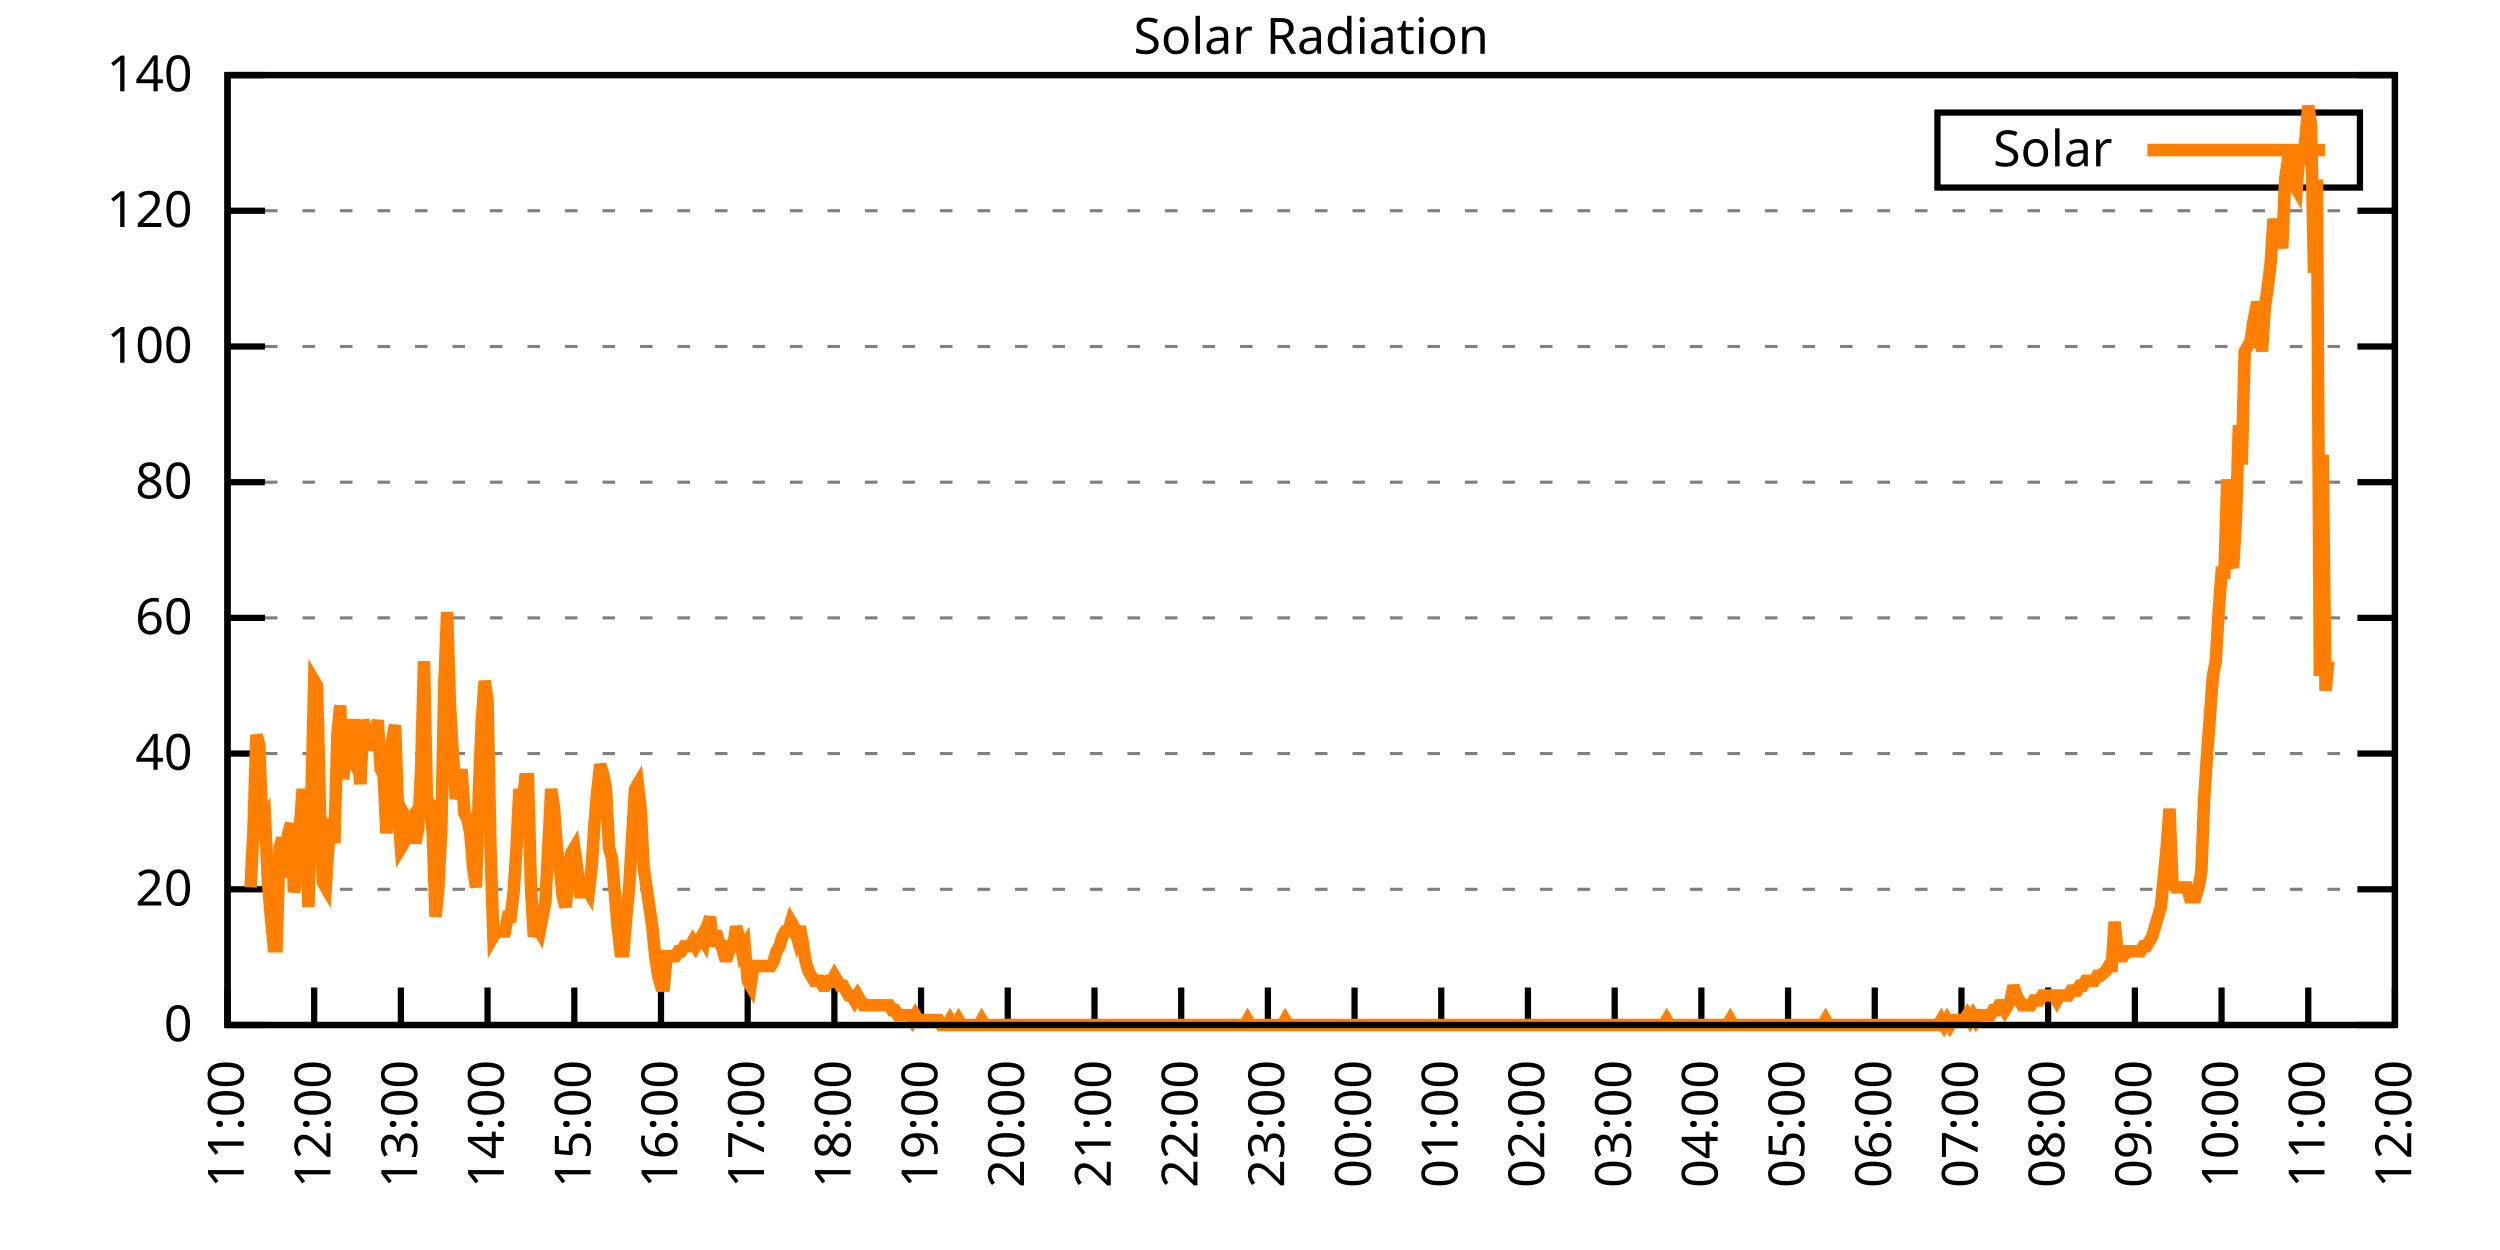
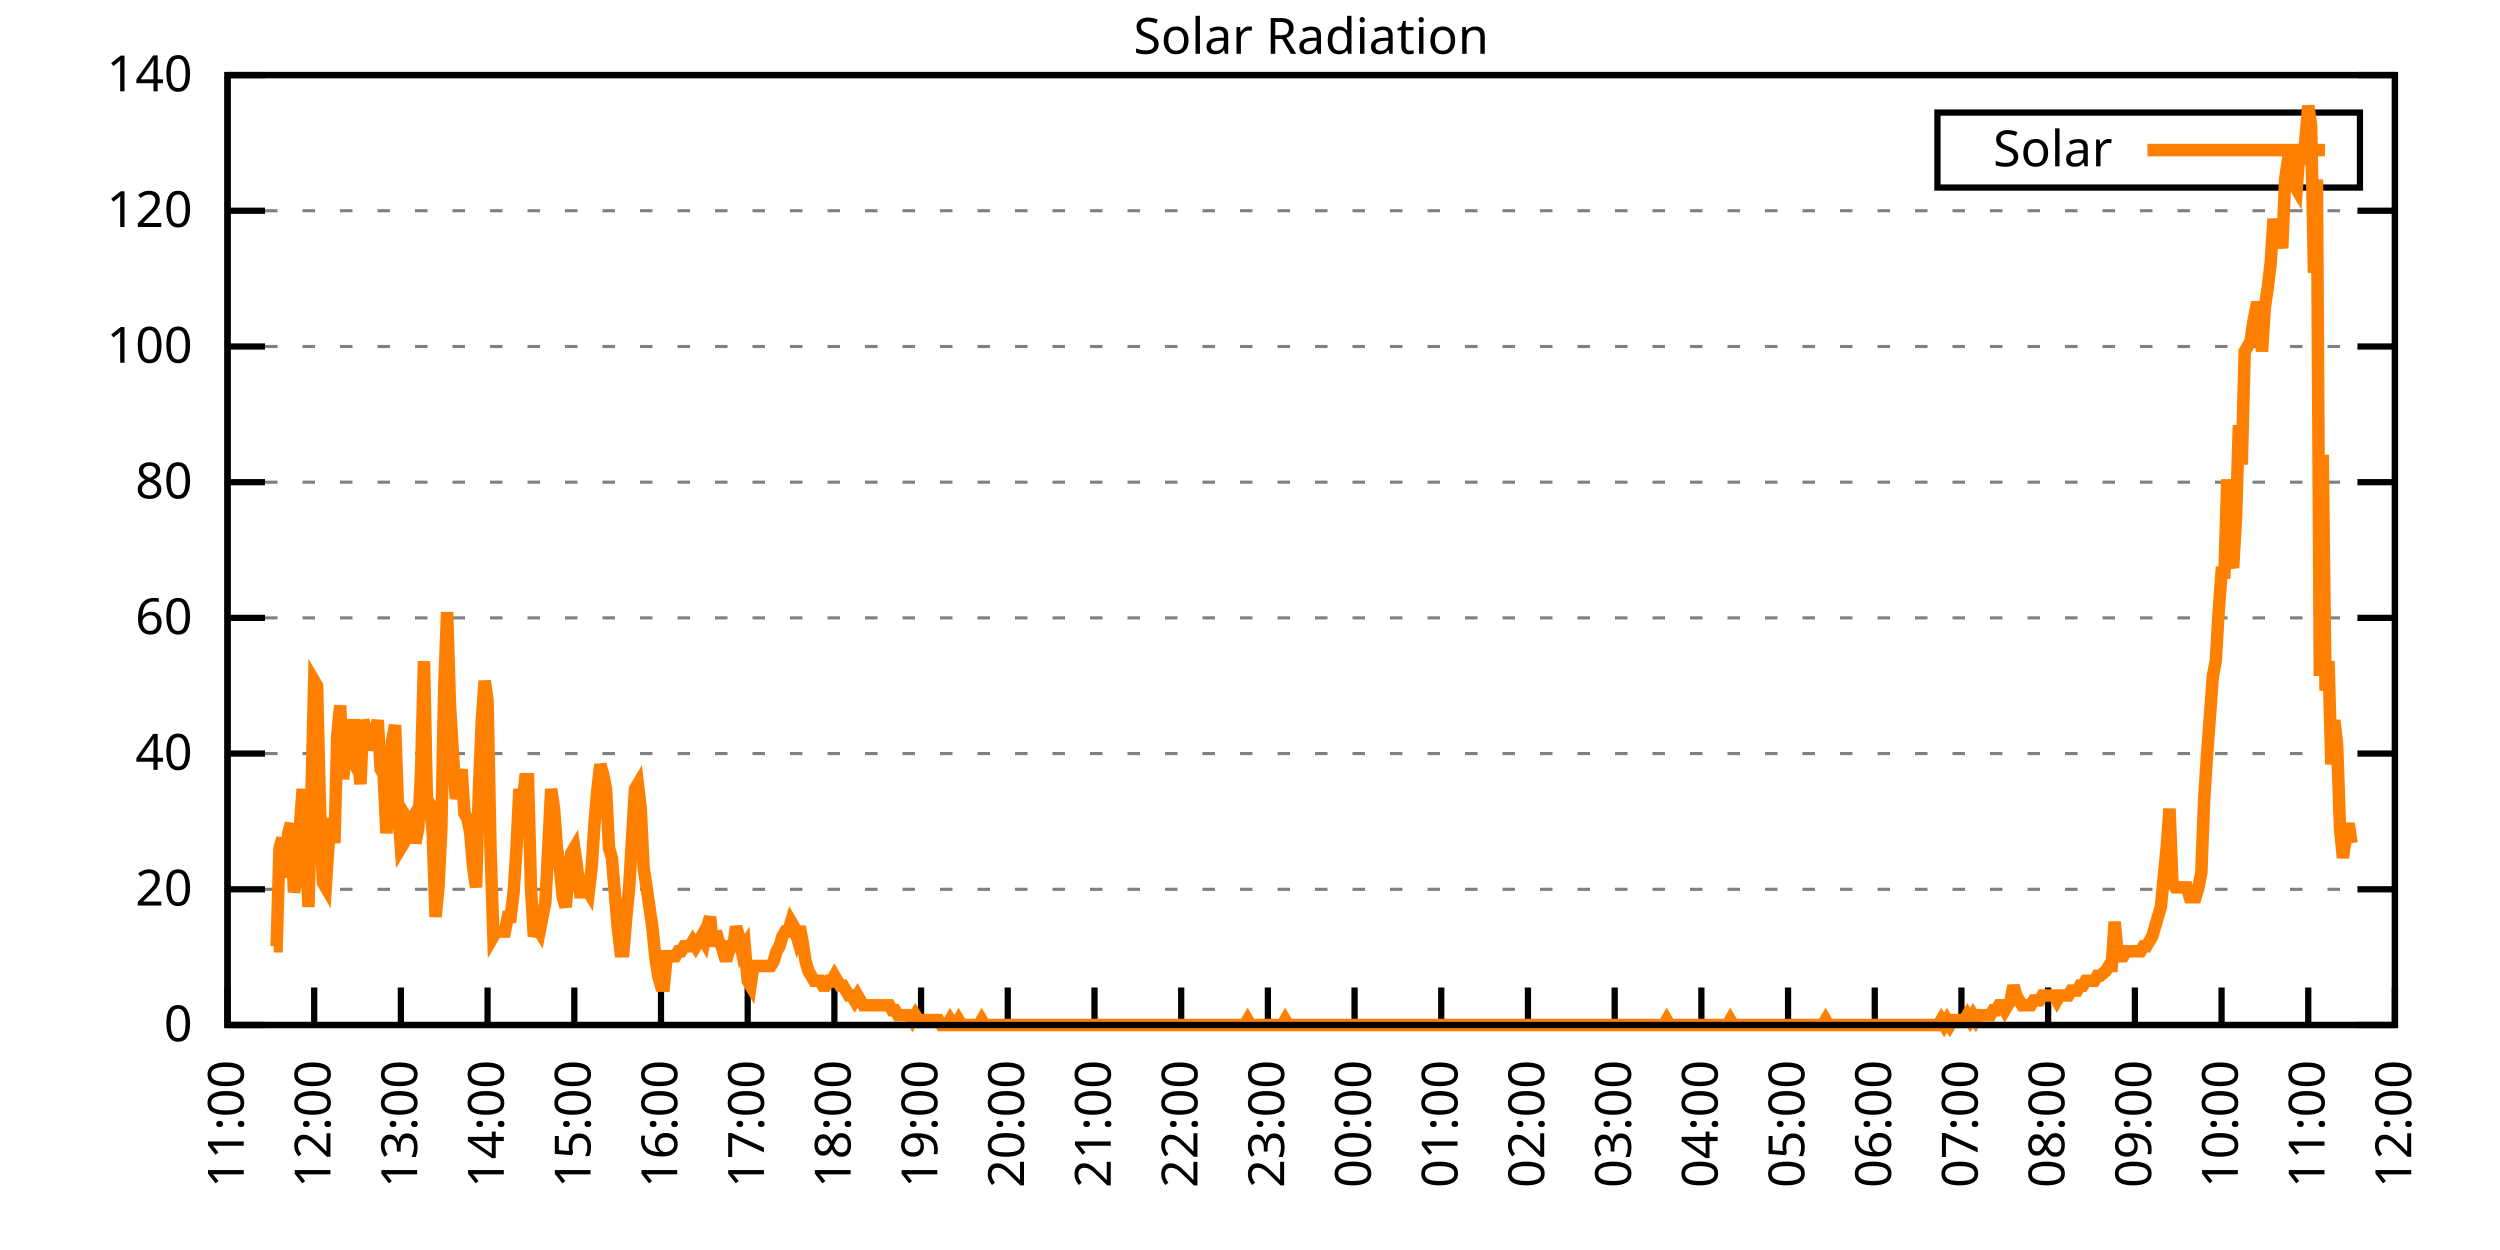
<svg xmlns="http://www.w3.org/2000/svg" xmlns:xlink="http://www.w3.org/1999/xlink" width="400" height="200" viewBox="0 0 400 200">
  <g id="gnuplot_canvas">
    <rect x="0" y="0" width="400" height="200" fill="none" />
    <defs>
      <circle id="gpDot" r="0.5" stroke-width="0.5" stroke="currentColor" />
      <path id="gpPt0" stroke-width="0.333" stroke="currentColor" d="M-1,0 h2 M0,-1 v2" />
      <path id="gpPt1" stroke-width="0.333" stroke="currentColor" d="M-1,-1 L1,1 M1,-1 L-1,1" />
      <path id="gpPt2" stroke-width="0.333" stroke="currentColor" d="M-1,0 L1,0 M0,-1 L0,1 M-1,-1 L1,1 M-1,1 L1,-1" />
      <rect id="gpPt3" stroke-width="0.333" stroke="currentColor" x="-1" y="-1" width="2" height="2" />
      <rect id="gpPt4" stroke-width="0.333" stroke="currentColor" fill="currentColor" x="-1" y="-1" width="2" height="2" />
      <circle id="gpPt5" stroke-width="0.333" stroke="currentColor" cx="0" cy="0" r="1" />
      <use xlink:href="#gpPt5" id="gpPt6" fill="currentColor" stroke="none" />
      <path id="gpPt7" stroke-width="0.333" stroke="currentColor" d="M0,-1.33 L-1.33,0.67 L1.33,0.67 z" />
      <use xlink:href="#gpPt7" id="gpPt8" fill="currentColor" stroke="none" />
      <use xlink:href="#gpPt7" id="gpPt9" stroke="currentColor" transform="rotate(180)" />
      <use xlink:href="#gpPt9" id="gpPt10" fill="currentColor" stroke="none" />
      <use xlink:href="#gpPt3" id="gpPt11" stroke="currentColor" transform="rotate(45)" />
      <use xlink:href="#gpPt11" id="gpPt12" fill="currentColor" stroke="none" />
      <path id="gpPt13" stroke-width="0.333" stroke="currentColor" d="M0,1.330 L1.265,0.411 L0.782,-1.067 L-0.782,-1.076 L-1.265,0.411 z" />
      <use xlink:href="#gpPt13" id="gpPt14" fill="currentColor" stroke="none" />
      <filter id="textbox" filterUnits="objectBoundingBox" x="0" y="0" height="1" width="1">
        <feFlood flood-color="white" flood-opacity="1" result="bgnd" />
        <feComposite in="SourceGraphic" in2="bgnd" operator="atop" />
      </filter>
      <filter id="greybox" filterUnits="objectBoundingBox" x="0" y="0" height="1" width="1">
        <feFlood flood-color="lightgrey" flood-opacity="1" result="grey" />
        <feComposite in="SourceGraphic" in2="grey" operator="atop" />
      </filter>
    </defs>
    <g fill="none" color="white" stroke="currentColor" stroke-width="1.00" stroke-linecap="butt" stroke-linejoin="miter">
</g>
    <g fill="none" color="black" stroke="currentColor" stroke-width="1.00" stroke-linecap="butt" stroke-linejoin="miter">
      <g stroke="none" shape-rendering="crispEdges">
        <polygon fill="rgb(255, 255, 255)" points="36.40,164.00 383.18,164.00 383.18,12.02 36.40,12.02 " />
      </g>
    </g>
    <g fill="none" color="black" stroke="currentColor" stroke-width="1.00" stroke-linecap="butt" stroke-linejoin="miter">
</g>
    <g fill="none" color="black" stroke="black" stroke-width="0.50" stroke-linecap="butt" stroke-linejoin="miter">
</g>
    <g fill="none" color="gray" stroke="currentColor" stroke-width="0.50" stroke-linecap="butt" stroke-linejoin="miter">
      <path stroke="gray" stroke-dasharray="2,4" class="gridline" d="M36.40,164.00 L383.19,164.00  " />
    </g>
    <g fill="none" color="gray" stroke="gray" stroke-width="1.00" stroke-linecap="butt" stroke-linejoin="miter">
</g>
    <g fill="none" color="black" stroke="currentColor" stroke-width="1.00" stroke-linecap="butt" stroke-linejoin="miter">
      <path stroke="black" d="M36.40,164.00 L42.40,164.00 M383.19,164.00 L377.19,164.00  " />
      <g transform="translate(30.80,166.60)" stroke="none" fill="black" font-family="Sans" font-size="8.00" text-anchor="end">
        <text>
          <tspan font-family="Sans"> 0</tspan>
        </text>
      </g>
    </g>
    <g fill="none" color="black" stroke="currentColor" stroke-width="1.00" stroke-linecap="butt" stroke-linejoin="miter">
</g>
    <g fill="none" color="black" stroke="black" stroke-width="0.50" stroke-linecap="butt" stroke-linejoin="miter">
</g>
    <g fill="none" color="gray" stroke="currentColor" stroke-width="0.50" stroke-linecap="butt" stroke-linejoin="miter">
      <path stroke="gray" stroke-dasharray="2,4" class="gridline" d="M36.40,142.29 L383.19,142.29  " />
    </g>
    <g fill="none" color="gray" stroke="gray" stroke-width="1.00" stroke-linecap="butt" stroke-linejoin="miter">
</g>
    <g fill="none" color="black" stroke="currentColor" stroke-width="1.00" stroke-linecap="butt" stroke-linejoin="miter">
      <path stroke="black" d="M36.40,142.29 L42.40,142.29 M383.19,142.29 L377.19,142.29  " />
      <g transform="translate(30.80,144.89)" stroke="none" fill="black" font-family="Sans" font-size="8.00" text-anchor="end">
        <text>
          <tspan font-family="Sans"> 20</tspan>
        </text>
      </g>
    </g>
    <g fill="none" color="black" stroke="currentColor" stroke-width="1.00" stroke-linecap="butt" stroke-linejoin="miter">
</g>
    <g fill="none" color="black" stroke="black" stroke-width="0.50" stroke-linecap="butt" stroke-linejoin="miter">
</g>
    <g fill="none" color="gray" stroke="currentColor" stroke-width="0.50" stroke-linecap="butt" stroke-linejoin="miter">
      <path stroke="gray" stroke-dasharray="2,4" class="gridline" d="M36.40,120.57 L383.19,120.57  " />
    </g>
    <g fill="none" color="gray" stroke="gray" stroke-width="1.00" stroke-linecap="butt" stroke-linejoin="miter">
</g>
    <g fill="none" color="black" stroke="currentColor" stroke-width="1.00" stroke-linecap="butt" stroke-linejoin="miter">
      <path stroke="black" d="M36.40,120.57 L42.40,120.57 M383.19,120.57 L377.19,120.57  " />
      <g transform="translate(30.80,123.17)" stroke="none" fill="black" font-family="Sans" font-size="8.00" text-anchor="end">
        <text>
          <tspan font-family="Sans"> 40</tspan>
        </text>
      </g>
    </g>
    <g fill="none" color="black" stroke="currentColor" stroke-width="1.00" stroke-linecap="butt" stroke-linejoin="miter">
</g>
    <g fill="none" color="black" stroke="black" stroke-width="0.50" stroke-linecap="butt" stroke-linejoin="miter">
</g>
    <g fill="none" color="gray" stroke="currentColor" stroke-width="0.50" stroke-linecap="butt" stroke-linejoin="miter">
      <path stroke="gray" stroke-dasharray="2,4" class="gridline" d="M36.40,98.86 L383.19,98.86  " />
    </g>
    <g fill="none" color="gray" stroke="gray" stroke-width="1.00" stroke-linecap="butt" stroke-linejoin="miter">
</g>
    <g fill="none" color="black" stroke="currentColor" stroke-width="1.00" stroke-linecap="butt" stroke-linejoin="miter">
      <path stroke="black" d="M36.40,98.86 L42.40,98.86 M383.19,98.86 L377.19,98.86  " />
      <g transform="translate(30.80,101.46)" stroke="none" fill="black" font-family="Sans" font-size="8.00" text-anchor="end">
        <text>
          <tspan font-family="Sans"> 60</tspan>
        </text>
      </g>
    </g>
    <g fill="none" color="black" stroke="currentColor" stroke-width="1.00" stroke-linecap="butt" stroke-linejoin="miter">
</g>
    <g fill="none" color="black" stroke="black" stroke-width="0.50" stroke-linecap="butt" stroke-linejoin="miter">
</g>
    <g fill="none" color="gray" stroke="currentColor" stroke-width="0.50" stroke-linecap="butt" stroke-linejoin="miter">
      <path stroke="gray" stroke-dasharray="2,4" class="gridline" d="M36.40,77.15 L383.19,77.15  " />
    </g>
    <g fill="none" color="gray" stroke="gray" stroke-width="1.00" stroke-linecap="butt" stroke-linejoin="miter">
</g>
    <g fill="none" color="black" stroke="currentColor" stroke-width="1.00" stroke-linecap="butt" stroke-linejoin="miter">
      <path stroke="black" d="M36.40,77.15 L42.40,77.15 M383.19,77.15 L377.19,77.15  " />
      <g transform="translate(30.80,79.75)" stroke="none" fill="black" font-family="Sans" font-size="8.00" text-anchor="end">
        <text>
          <tspan font-family="Sans"> 80</tspan>
        </text>
      </g>
    </g>
    <g fill="none" color="black" stroke="currentColor" stroke-width="1.00" stroke-linecap="butt" stroke-linejoin="miter">
</g>
    <g fill="none" color="black" stroke="black" stroke-width="0.50" stroke-linecap="butt" stroke-linejoin="miter">
</g>
    <g fill="none" color="gray" stroke="currentColor" stroke-width="0.50" stroke-linecap="butt" stroke-linejoin="miter">
      <path stroke="gray" stroke-dasharray="2,4" class="gridline" d="M36.40,55.44 L383.19,55.44  " />
    </g>
    <g fill="none" color="gray" stroke="gray" stroke-width="1.00" stroke-linecap="butt" stroke-linejoin="miter">
</g>
    <g fill="none" color="black" stroke="currentColor" stroke-width="1.00" stroke-linecap="butt" stroke-linejoin="miter">
      <path stroke="black" d="M36.40,55.44 L42.40,55.44 M383.19,55.44 L377.19,55.44  " />
      <g transform="translate(30.80,58.04)" stroke="none" fill="black" font-family="Sans" font-size="8.00" text-anchor="end">
        <text>
          <tspan font-family="Sans"> 100</tspan>
        </text>
      </g>
    </g>
    <g fill="none" color="black" stroke="currentColor" stroke-width="1.00" stroke-linecap="butt" stroke-linejoin="miter">
</g>
    <g fill="none" color="black" stroke="black" stroke-width="0.50" stroke-linecap="butt" stroke-linejoin="miter">
</g>
    <g fill="none" color="gray" stroke="currentColor" stroke-width="0.50" stroke-linecap="butt" stroke-linejoin="miter">
      <path stroke="gray" stroke-dasharray="2,4" class="gridline" d="M36.40,33.72 L383.19,33.72  " />
    </g>
    <g fill="none" color="gray" stroke="gray" stroke-width="1.00" stroke-linecap="butt" stroke-linejoin="miter">
</g>
    <g fill="none" color="black" stroke="currentColor" stroke-width="1.00" stroke-linecap="butt" stroke-linejoin="miter">
      <path stroke="black" d="M36.40,33.72 L42.40,33.72 M383.19,33.72 L377.19,33.72  " />
      <g transform="translate(30.80,36.32)" stroke="none" fill="black" font-family="Sans" font-size="8.00" text-anchor="end">
        <text>
          <tspan font-family="Sans"> 120</tspan>
        </text>
      </g>
    </g>
    <g fill="none" color="black" stroke="currentColor" stroke-width="1.00" stroke-linecap="butt" stroke-linejoin="miter">
</g>
    <g fill="none" color="black" stroke="black" stroke-width="0.50" stroke-linecap="butt" stroke-linejoin="miter">
</g>
    <g fill="none" color="gray" stroke="currentColor" stroke-width="0.50" stroke-linecap="butt" stroke-linejoin="miter">
      <path stroke="gray" stroke-dasharray="2,4" class="gridline" d="M36.40,12.01 L383.19,12.01  " />
    </g>
    <g fill="none" color="gray" stroke="gray" stroke-width="1.00" stroke-linecap="butt" stroke-linejoin="miter">
</g>
    <g fill="none" color="black" stroke="currentColor" stroke-width="1.00" stroke-linecap="butt" stroke-linejoin="miter">
      <path stroke="black" d="M36.40,12.01 L42.40,12.01 M383.19,12.01 L377.19,12.01  " />
      <g transform="translate(30.80,14.61)" stroke="none" fill="black" font-family="Sans" font-size="8.00" text-anchor="end">
        <text>
          <tspan font-family="Sans"> 140</tspan>
        </text>
      </g>
    </g>
    <g fill="none" color="black" stroke="currentColor" stroke-width="1.00" stroke-linecap="butt" stroke-linejoin="miter">
      <path stroke="black" d="M36.40,164.00 L36.40,158.00  " />
      <g transform="translate(39.00,169.60) rotate(270.00)" stroke="none" fill="black" font-family="Sans" font-size="8.00" text-anchor="end">
        <text>
          <tspan font-family="Sans">11:00</tspan>
        </text>
      </g>
    </g>
    <g fill="none" color="black" stroke="currentColor" stroke-width="1.00" stroke-linecap="butt" stroke-linejoin="miter">
      <path stroke="black" d="M50.27,164.00 L50.27,158.00  " />
      <g transform="translate(52.87,169.60) rotate(270.00)" stroke="none" fill="black" font-family="Sans" font-size="8.00" text-anchor="end">
        <text>
          <tspan font-family="Sans">12:00</tspan>
        </text>
      </g>
    </g>
    <g fill="none" color="black" stroke="currentColor" stroke-width="1.00" stroke-linecap="butt" stroke-linejoin="miter">
      <path stroke="black" d="M64.14,164.00 L64.14,158.00  " />
      <g transform="translate(66.74,169.60) rotate(270.00)" stroke="none" fill="black" font-family="Sans" font-size="8.00" text-anchor="end">
        <text>
          <tspan font-family="Sans">13:00</tspan>
        </text>
      </g>
    </g>
    <g fill="none" color="black" stroke="currentColor" stroke-width="1.00" stroke-linecap="butt" stroke-linejoin="miter">
      <path stroke="black" d="M78.01,164.00 L78.01,158.00  " />
      <g transform="translate(80.61,169.60) rotate(270.00)" stroke="none" fill="black" font-family="Sans" font-size="8.00" text-anchor="end">
        <text>
          <tspan font-family="Sans">14:00</tspan>
        </text>
      </g>
    </g>
    <g fill="none" color="black" stroke="currentColor" stroke-width="1.00" stroke-linecap="butt" stroke-linejoin="miter">
      <path stroke="black" d="M91.89,164.00 L91.89,158.00  " />
      <g transform="translate(94.49,169.60) rotate(270.00)" stroke="none" fill="black" font-family="Sans" font-size="8.00" text-anchor="end">
        <text>
          <tspan font-family="Sans">15:00</tspan>
        </text>
      </g>
    </g>
    <g fill="none" color="black" stroke="currentColor" stroke-width="1.00" stroke-linecap="butt" stroke-linejoin="miter">
      <path stroke="black" d="M105.76,164.00 L105.76,158.00  " />
      <g transform="translate(108.36,169.60) rotate(270.00)" stroke="none" fill="black" font-family="Sans" font-size="8.00" text-anchor="end">
        <text>
          <tspan font-family="Sans">16:00</tspan>
        </text>
      </g>
    </g>
    <g fill="none" color="black" stroke="currentColor" stroke-width="1.00" stroke-linecap="butt" stroke-linejoin="miter">
      <path stroke="black" d="M119.63,164.00 L119.63,158.00  " />
      <g transform="translate(122.23,169.60) rotate(270.00)" stroke="none" fill="black" font-family="Sans" font-size="8.00" text-anchor="end">
        <text>
          <tspan font-family="Sans">17:00</tspan>
        </text>
      </g>
    </g>
    <g fill="none" color="black" stroke="currentColor" stroke-width="1.00" stroke-linecap="butt" stroke-linejoin="miter">
      <path stroke="black" d="M133.50,164.00 L133.50,158.00  " />
      <g transform="translate(136.10,169.60) rotate(270.00)" stroke="none" fill="black" font-family="Sans" font-size="8.00" text-anchor="end">
        <text>
          <tspan font-family="Sans">18:00</tspan>
        </text>
      </g>
    </g>
    <g fill="none" color="black" stroke="currentColor" stroke-width="1.00" stroke-linecap="butt" stroke-linejoin="miter">
      <path stroke="black" d="M147.37,164.00 L147.37,158.00  " />
      <g transform="translate(149.97,169.60) rotate(270.00)" stroke="none" fill="black" font-family="Sans" font-size="8.00" text-anchor="end">
        <text>
          <tspan font-family="Sans">19:00</tspan>
        </text>
      </g>
    </g>
    <g fill="none" color="black" stroke="currentColor" stroke-width="1.00" stroke-linecap="butt" stroke-linejoin="miter">
      <path stroke="black" d="M161.24,164.00 L161.24,158.00  " />
      <g transform="translate(163.84,169.60) rotate(270.00)" stroke="none" fill="black" font-family="Sans" font-size="8.00" text-anchor="end">
        <text>
          <tspan font-family="Sans">20:00</tspan>
        </text>
      </g>
    </g>
    <g fill="none" color="black" stroke="currentColor" stroke-width="1.00" stroke-linecap="butt" stroke-linejoin="miter">
      <path stroke="black" d="M175.12,164.00 L175.12,158.00  " />
      <g transform="translate(177.72,169.60) rotate(270.00)" stroke="none" fill="black" font-family="Sans" font-size="8.00" text-anchor="end">
        <text>
          <tspan font-family="Sans">21:00</tspan>
        </text>
      </g>
    </g>
    <g fill="none" color="black" stroke="currentColor" stroke-width="1.00" stroke-linecap="butt" stroke-linejoin="miter">
      <path stroke="black" d="M188.99,164.00 L188.99,158.00  " />
      <g transform="translate(191.59,169.60) rotate(270.00)" stroke="none" fill="black" font-family="Sans" font-size="8.00" text-anchor="end">
        <text>
          <tspan font-family="Sans">22:00</tspan>
        </text>
      </g>
    </g>
    <g fill="none" color="black" stroke="currentColor" stroke-width="1.00" stroke-linecap="butt" stroke-linejoin="miter">
      <path stroke="black" d="M202.86,164.00 L202.86,158.00  " />
      <g transform="translate(205.46,169.60) rotate(270.00)" stroke="none" fill="black" font-family="Sans" font-size="8.00" text-anchor="end">
        <text>
          <tspan font-family="Sans">23:00</tspan>
        </text>
      </g>
    </g>
    <g fill="none" color="black" stroke="currentColor" stroke-width="1.00" stroke-linecap="butt" stroke-linejoin="miter">
      <path stroke="black" d="M216.73,164.00 L216.73,158.00  " />
      <g transform="translate(219.33,169.60) rotate(270.00)" stroke="none" fill="black" font-family="Sans" font-size="8.00" text-anchor="end">
        <text>
          <tspan font-family="Sans">00:00</tspan>
        </text>
      </g>
    </g>
    <g fill="none" color="black" stroke="currentColor" stroke-width="1.00" stroke-linecap="butt" stroke-linejoin="miter">
      <path stroke="black" d="M230.60,164.00 L230.60,158.00  " />
      <g transform="translate(233.20,169.60) rotate(270.00)" stroke="none" fill="black" font-family="Sans" font-size="8.00" text-anchor="end">
        <text>
          <tspan font-family="Sans">01:00</tspan>
        </text>
      </g>
    </g>
    <g fill="none" color="black" stroke="currentColor" stroke-width="1.00" stroke-linecap="butt" stroke-linejoin="miter">
      <path stroke="black" d="M244.47,164.00 L244.47,158.00  " />
      <g transform="translate(247.07,169.60) rotate(270.00)" stroke="none" fill="black" font-family="Sans" font-size="8.00" text-anchor="end">
        <text>
          <tspan font-family="Sans">02:00</tspan>
        </text>
      </g>
    </g>
    <g fill="none" color="black" stroke="currentColor" stroke-width="1.00" stroke-linecap="butt" stroke-linejoin="miter">
      <path stroke="black" d="M258.35,164.00 L258.35,158.00  " />
      <g transform="translate(260.95,169.60) rotate(270.00)" stroke="none" fill="black" font-family="Sans" font-size="8.00" text-anchor="end">
        <text>
          <tspan font-family="Sans">03:00</tspan>
        </text>
      </g>
    </g>
    <g fill="none" color="black" stroke="currentColor" stroke-width="1.00" stroke-linecap="butt" stroke-linejoin="miter">
      <path stroke="black" d="M272.22,164.00 L272.22,158.00  " />
      <g transform="translate(274.82,169.60) rotate(270.00)" stroke="none" fill="black" font-family="Sans" font-size="8.00" text-anchor="end">
        <text>
          <tspan font-family="Sans">04:00</tspan>
        </text>
      </g>
    </g>
    <g fill="none" color="black" stroke="currentColor" stroke-width="1.00" stroke-linecap="butt" stroke-linejoin="miter">
      <path stroke="black" d="M286.09,164.00 L286.09,158.00  " />
      <g transform="translate(288.69,169.60) rotate(270.00)" stroke="none" fill="black" font-family="Sans" font-size="8.00" text-anchor="end">
        <text>
          <tspan font-family="Sans">05:00</tspan>
        </text>
      </g>
    </g>
    <g fill="none" color="black" stroke="currentColor" stroke-width="1.00" stroke-linecap="butt" stroke-linejoin="miter">
      <path stroke="black" d="M299.96,164.00 L299.96,158.00  " />
      <g transform="translate(302.56,169.60) rotate(270.00)" stroke="none" fill="black" font-family="Sans" font-size="8.00" text-anchor="end">
        <text>
          <tspan font-family="Sans">06:00</tspan>
        </text>
      </g>
    </g>
    <g fill="none" color="black" stroke="currentColor" stroke-width="1.00" stroke-linecap="butt" stroke-linejoin="miter">
      <path stroke="black" d="M313.83,164.00 L313.83,158.00  " />
      <g transform="translate(316.43,169.60) rotate(270.00)" stroke="none" fill="black" font-family="Sans" font-size="8.00" text-anchor="end">
        <text>
          <tspan font-family="Sans">07:00</tspan>
        </text>
      </g>
    </g>
    <g fill="none" color="black" stroke="currentColor" stroke-width="1.00" stroke-linecap="butt" stroke-linejoin="miter">
      <path stroke="black" d="M327.70,164.00 L327.70,158.00  " />
      <g transform="translate(330.30,169.60) rotate(270.00)" stroke="none" fill="black" font-family="Sans" font-size="8.00" text-anchor="end">
        <text>
          <tspan font-family="Sans">08:00</tspan>
        </text>
      </g>
    </g>
    <g fill="none" color="black" stroke="currentColor" stroke-width="1.00" stroke-linecap="butt" stroke-linejoin="miter">
      <path stroke="black" d="M341.58,164.00 L341.58,158.00  " />
      <g transform="translate(344.18,169.60) rotate(270.00)" stroke="none" fill="black" font-family="Sans" font-size="8.00" text-anchor="end">
        <text>
          <tspan font-family="Sans">09:00</tspan>
        </text>
      </g>
    </g>
    <g fill="none" color="black" stroke="currentColor" stroke-width="1.00" stroke-linecap="butt" stroke-linejoin="miter">
      <path stroke="black" d="M355.45,164.00 L355.45,158.00  " />
      <g transform="translate(358.05,169.60) rotate(270.00)" stroke="none" fill="black" font-family="Sans" font-size="8.00" text-anchor="end">
        <text>
          <tspan font-family="Sans">10:00</tspan>
        </text>
      </g>
    </g>
    <g fill="none" color="black" stroke="currentColor" stroke-width="1.00" stroke-linecap="butt" stroke-linejoin="miter">
      <path stroke="black" d="M369.32,164.00 L369.32,158.00  " />
      <g transform="translate(371.92,169.60) rotate(270.00)" stroke="none" fill="black" font-family="Sans" font-size="8.00" text-anchor="end">
        <text>
          <tspan font-family="Sans">11:00</tspan>
        </text>
      </g>
    </g>
    <g fill="none" color="black" stroke="currentColor" stroke-width="1.00" stroke-linecap="butt" stroke-linejoin="miter">
      <path stroke="black" d="M383.19,164.00 L383.19,158.00  " />
      <g transform="translate(385.79,169.60) rotate(270.00)" stroke="none" fill="black" font-family="Sans" font-size="8.00" text-anchor="end">
        <text>
          <tspan font-family="Sans">12:00</tspan>
        </text>
      </g>
    </g>
    <g fill="none" color="black" stroke="currentColor" stroke-width="1.00" stroke-linecap="butt" stroke-linejoin="miter">
</g>
    <g fill="none" color="black" stroke="currentColor" stroke-width="1.00" stroke-linecap="butt" stroke-linejoin="miter">
      <path stroke="black" d="M36.40,12.01 L36.40,164.00 L383.19,164.00 L383.19,12.01 L36.40,12.01 Z  " />
    </g>
    <g fill="none" color="black" stroke="currentColor" stroke-width="1.00" stroke-linecap="butt" stroke-linejoin="miter">
</g>
    <g fill="none" color="black" stroke="currentColor" stroke-width="1.00" stroke-linecap="butt" stroke-linejoin="miter">
      <path stroke="black" d="M309.99,30.01 L309.99,18.01 L377.59,18.01 L377.59,30.01 L309.99,30.01 Z  " />
    </g>
    <g id="Solar_Radiation_plot_1">
      <g fill="none" color="white" stroke="black" stroke-width="2.00" stroke-linecap="butt" stroke-linejoin="miter">
</g>
      <g fill="none" color="black" stroke="currentColor" stroke-width="2.00" stroke-linecap="butt" stroke-linejoin="miter">
        <g transform="translate(337.99,26.61)" stroke="none" fill="black" font-family="Sans" font-size="8.00" text-anchor="end">
          <text>
            <tspan font-family="Sans">Solar</tspan>
          </text>
        </g>
      </g>
      <g fill="none" color="black" stroke="currentColor" stroke-width="2.00" stroke-linecap="butt" stroke-linejoin="miter">
-         <path stroke="rgb(255, 127,   0)" d="M343.59,24.01 L371.99,24.01 M40.10,141.98 L40.56,132.54 L41.02,117.59 L41.49,119.16 L41.95,131.75 L42.41,130.96   L42.87,141.19 L43.34,146.70 L43.80,151.41 L44.26,151.41 L44.72,135.68 L45.19,134.11 L45.65,140.40 L46.11,133.32   L46.57,131.75 L47.03,142.76 L47.50,140.40 L47.96,132.54 L48.42,126.24 L48.88,132.54 L49.35,145.12 L49.81,127.82   L50.27,108.94 L50.73,109.73 L51.20,129.39 L51.66,141.19 L52.12,141.98 L52.58,134.90 L53.05,130.96 L53.51,134.90   L53.97,117.59 L54.43,112.87 L54.90,124.67 L55.36,119.95 L55.82,120.74 L56.28,116.02 L56.75,116.02 L57.21,120.74   L57.67,125.46 L58.13,115.23 L58.59,116.80 L59.06,119.95 L59.52,118.38 L59.98,117.59 L60.44,115.23 L60.91,123.10   L61.37,123.88 L61.83,133.32 L62.29,127.82 L62.76,118.38 L63.22,116.02 L63.68,129.39 L64.14,135.68 L64.61,134.90   L65.07,130.96 L65.53,131.75 L65.99,130.96 L66.46,134.90 L66.92,132.54 L67.38,123.10 L67.84,105.79 L68.30,127.82   L68.77,128.60 L69.23,133.32 L69.69,146.70 L70.15,141.98 L70.62,132.54 L71.08,109.73 L71.54,97.93 L72.00,112.87   L72.47,120.74 L72.93,127.82 L73.39,125.46 L73.85,123.10 L74.32,130.18 L74.78,130.96 L75.24,133.32 L75.70,138.83   L76.17,141.98 L76.63,126.24 L77.09,115.23 L77.55,108.94 L78.01,112.09 L78.48,135.68 L78.94,149.84 L79.40,149.05   L79.86,149.05 L80.33,149.05 L80.79,149.05 L81.25,146.70 L81.71,146.70 L82.18,142.76 L82.64,135.68 L83.10,126.24   L83.56,129.39 L84.03,124.67 L84.49,124.67 L84.95,141.98 L85.41,149.84 L85.88,148.27 L86.34,149.05 L86.80,146.70   L87.26,144.34 L87.72,135.68 L88.19,126.24 L88.65,129.39 L89.11,135.68 L89.57,138.83 L90.04,143.55 L90.50,145.12   L90.96,140.40 L91.42,136.47 L91.89,135.68 L92.35,138.83 L92.81,142.76 L93.27,142.76 L93.74,141.98 L94.20,142.76   L94.66,138.83 L95.12,131.75 L95.59,126.24 L96.05,122.31 L96.51,123.88 L96.97,126.24 L97.44,135.68 L97.90,137.26   L98.36,142.76 L98.82,148.27 L99.28,152.20 L99.75,152.20 L100.21,146.70 L100.67,141.98 L101.13,134.11 L101.60,126.24   L102.06,125.46 L102.52,129.39 L102.98,138.83 L103.45,141.98 L103.91,145.12 L104.37,148.27 L104.83,152.99 L105.30,156.13   L105.76,157.71 L106.22,157.71 L106.68,152.99 L107.15,152.99 L107.61,152.99 L108.07,152.99 L108.53,152.20 L108.99,152.20   L109.46,151.41 L109.92,151.41 L110.38,151.41 L110.84,150.63 L111.31,151.41 L111.77,150.63 L112.23,149.84 L112.69,150.63   L113.16,148.27 L113.62,146.70 L114.08,151.41 L114.54,149.05 L115.01,150.63 L115.47,151.41 L115.93,152.99 L116.39,152.99   L116.86,151.41 L117.32,151.41 L117.78,148.27 L118.24,149.84 L118.70,152.20 L119.17,151.41 L119.63,156.92 L120.09,157.71   L120.55,154.56 L121.02,154.56 L121.48,154.56 L121.94,154.56 L122.40,154.56 L122.87,154.56 L123.33,154.56 L123.79,153.77   L124.25,152.20 L124.72,151.41 L125.18,149.84 L125.64,149.05 L126.10,149.05 L126.57,147.48 L127.03,148.27 L127.49,149.84   L127.95,148.27 L128.41,150.63 L128.88,153.77 L129.34,155.35 L129.80,156.13 L130.26,156.92 L130.73,156.92 L131.19,156.92   L131.65,157.71 L132.11,157.71 L132.58,156.92 L133.04,156.92 L133.50,156.13 L133.96,156.92 L134.43,157.71 L134.89,157.71   L135.35,158.49 L135.81,159.28 L136.28,159.28 L136.74,160.07 L137.20,159.28 L137.66,160.07 L138.13,160.85 L138.59,160.85   L139.05,160.85 L139.51,160.85 L139.97,160.85 L140.44,160.85 L140.90,160.85 L141.36,160.85 L141.82,160.85 L142.29,160.85   L142.75,161.64 L143.21,161.64 L143.67,162.43 L144.14,162.43 L144.60,162.43 L145.06,162.43 L145.52,162.43 L145.99,163.21   L146.45,162.43 L146.91,163.21 L147.37,163.21 L147.84,163.21 L148.30,163.21 L148.76,163.21 L149.22,163.21 L149.68,163.21   L150.15,163.21 L150.61,164.00 L151.07,164.00 L151.53,164.00 L152.00,163.21 L152.46,164.00 L152.92,164.00 L153.38,163.21   L153.85,164.00 L154.31,164.00 L154.77,164.00 L155.23,164.00 L155.70,164.00 L156.16,164.00 L156.62,164.00 L157.08,163.21   L157.55,164.00 L158.01,164.00 L158.47,164.00 L158.93,164.00 L159.39,164.00 L159.86,164.00 L160.32,164.00 L160.78,164.00   L161.24,164.00 L161.71,164.00 L162.17,164.00 L162.63,164.00 L163.09,164.00 L163.56,164.00 L164.02,164.00 L164.48,164.00   L164.94,164.00 L165.41,164.00 L165.87,164.00 L166.33,164.00 L166.79,164.00 L167.26,164.00 L167.72,164.00 L168.18,164.00   L168.64,164.00 L169.10,164.00 L169.57,164.00 L170.03,164.00 L170.49,164.00 L170.95,164.00 L171.42,164.00 L171.88,164.00   L172.34,164.00 L172.80,164.00 L173.27,164.00 L173.73,164.00 L174.19,164.00 L174.65,164.00 L175.12,164.00 L175.58,164.00   L176.04,164.00 L176.50,164.00 L176.97,164.00 L177.43,164.00 L177.89,164.00 L178.35,164.00 L178.82,164.00 L179.28,164.00   L179.74,164.00 L180.20,164.00 L180.66,164.00 L181.13,164.00 L181.59,164.00 L182.05,164.00 L182.51,164.00 L182.98,164.00   L183.44,164.00 L183.90,164.00 L184.36,164.00 L184.83,164.00 L185.29,164.00 L185.75,164.00 L186.21,164.00 L186.68,164.00   L187.14,164.00 L187.60,164.00 L188.06,164.00 L188.53,164.00 L188.99,164.00 L189.45,164.00 L189.91,164.00 L190.37,164.00   L190.84,164.00 L191.30,164.00 L191.76,164.00 L192.22,164.00 L192.69,164.00 L193.15,164.00 L193.61,164.00 L194.07,164.00   L194.54,164.00 L195.00,164.00 L195.46,164.00 L195.92,164.00 L196.39,164.00 L196.85,164.00 L197.31,164.00 L197.77,164.00   L198.24,164.00 L198.70,164.00 L199.16,164.00 L199.62,163.21 L200.08,164.00 L200.55,164.00 L201.01,164.00 L201.47,164.00   L201.93,164.00 L202.40,164.00 L202.86,164.00 L203.32,164.00 L203.78,164.00 L204.25,164.00 L204.71,164.00 L205.17,164.00   L205.63,163.21 L206.10,164.00 L206.56,164.00 L207.02,164.00 L207.48,164.00 L207.95,164.00 L208.41,164.00 L208.87,164.00   L209.33,164.00 L209.80,164.00 L210.26,164.00 L210.72,164.00 L211.18,164.00 L211.64,164.00 L212.11,164.00 L212.57,164.00   L213.03,164.00 L213.49,164.00 L213.96,164.00 L214.42,164.00 L214.88,164.00 L215.34,164.00 L215.81,164.00 L216.27,164.00   L216.73,164.00 L217.19,164.00 L217.66,164.00 L218.12,164.00 L218.58,164.00 L219.04,164.00 L219.51,164.00 L219.97,164.00   L220.43,164.00 L220.89,164.00 L221.35,164.00 L221.82,164.00 L222.28,164.00 L222.74,164.00 L223.20,164.00 L223.67,164.00   L224.13,164.00 L224.59,164.00 L225.05,164.00 L225.52,164.00 L225.98,164.00 L226.44,164.00 L226.90,164.00 L227.37,164.00   L227.83,164.00 L228.29,164.00 L228.75,164.00 L229.22,164.00 L229.68,164.00 L230.14,164.00 L230.60,164.00 L231.06,164.00   L231.53,164.00 L231.99,164.00 L232.45,164.00 L232.91,164.00 L233.38,164.00 L233.84,164.00 L234.30,164.00 L234.76,164.00   L235.23,164.00 L235.69,164.00 L236.15,164.00 L236.61,164.00 L237.08,164.00 L237.54,164.00 L238.00,164.00 L238.46,164.00   L238.93,164.00 L239.39,164.00 L239.85,164.00 L240.31,164.00 L240.77,164.00 L241.24,164.00 L241.70,164.00 L242.16,164.00   L242.62,164.00 L243.09,164.00 L243.55,164.00 L244.01,164.00 L244.47,164.00 L244.94,164.00 L245.40,164.00 L245.86,164.00   L246.32,164.00 L246.79,164.00 L247.25,164.00 L247.71,164.00 L248.17,164.00 L248.64,164.00 L249.10,164.00 L249.56,164.00   L250.02,164.00 L250.49,164.00 L250.95,164.00 L251.41,164.00 L251.87,164.00 L252.33,164.00 L252.80,164.00 L253.26,164.00   L253.72,164.00 L254.18,164.00 L254.65,164.00 L255.11,164.00 L255.57,164.00 L256.03,164.00 L256.50,164.00 L256.96,164.00   L257.42,164.00 L257.88,164.00 L258.35,164.00 L258.81,164.00 L259.27,164.00 L259.73,164.00 L260.20,164.00 L260.66,164.00   L261.12,164.00 L261.58,164.00 L262.04,164.00 L262.51,164.00 L262.97,164.00 L263.43,164.00 L263.89,164.00 L264.36,164.00   L264.82,164.00 L265.28,164.00 L265.74,164.00 L266.21,164.00 L266.67,163.21 L267.13,164.00 L267.59,164.00 L268.06,164.00   L268.52,164.00 L268.98,164.00 L269.44,164.00 L269.91,164.00 L270.37,164.00 L270.83,164.00 L271.29,164.00 L271.75,164.00   L272.22,164.00 L272.68,164.00 L273.14,164.00 L273.60,164.00 L274.07,164.00 L274.53,164.00 L274.99,164.00 L275.45,164.00   L275.92,164.00 L276.38,164.00 L276.84,163.21 L277.30,164.00 L277.77,164.00 L278.23,164.00 L278.69,164.00 L279.15,164.00   L279.62,164.00 L280.08,164.00 L280.54,164.00 L281.00,164.00 L281.46,164.00 L281.93,164.00 L282.39,164.00 L282.85,164.00   L283.31,164.00 L283.78,164.00 L284.24,164.00 L284.70,164.00 L285.16,164.00 L285.63,164.00 L286.09,164.00 L286.55,164.00   L287.01,164.00 L287.48,164.00 L287.94,164.00 L288.40,164.00 L288.86,164.00 L289.33,164.00 L289.79,164.00 L290.25,164.00   L290.71,164.00 L291.18,164.00 L291.64,164.00 L292.10,163.21 L292.56,164.00 L293.02,164.00 L293.49,164.00 L293.95,164.00   L294.41,164.00 L294.87,164.00 L295.34,164.00 L295.80,164.00 L296.26,164.00 L296.72,164.00 L297.19,164.00 L297.65,164.00   L298.11,164.00 L298.57,164.00 L299.04,164.00 L299.50,164.00 L299.96,164.00 L300.42,164.00 L300.89,164.00 L301.35,164.00   L301.81,164.00 L302.27,164.00 L302.73,164.00 L303.20,164.00 L303.66,164.00 L304.12,164.00 L304.58,164.00 L305.05,164.00   L305.51,164.00 L305.97,164.00 L306.43,164.00 L306.90,164.00 L307.36,164.00 L307.82,164.00 L308.28,164.00 L308.75,164.00   L309.21,164.00 L309.67,164.00 L310.13,164.00 L310.60,163.21 L311.06,164.00 L311.52,163.21 L311.98,164.00 L312.44,163.21   L312.91,163.21 L313.37,163.21 L313.83,163.21 L314.29,163.21 L314.76,162.43 L315.22,163.21 L315.68,162.43 L316.14,163.21   L316.61,162.43 L317.07,162.43 L317.53,162.43 L317.99,162.43 L318.46,162.43 L318.92,161.64 L319.38,161.64 L319.84,160.85   L320.31,160.85 L320.77,161.64 L321.23,160.85 L321.69,160.07 L322.15,157.71 L322.62,159.28 L323.08,160.07 L323.54,160.85   L324.00,160.85 L324.47,160.85 L324.93,160.85 L325.39,160.07 L325.85,160.07 L326.32,160.07 L326.78,159.28 L327.24,159.28   L327.70,159.28 L328.17,159.28 L328.63,159.28 L329.09,160.07 L329.55,159.28 L330.02,159.28 L330.48,159.28 L330.94,159.28   L331.40,158.49 L331.87,158.49 L332.33,158.49 L332.79,157.71 L333.25,157.71 L333.71,156.92 L334.18,156.92 L334.64,156.92   L335.10,156.92 L335.56,156.13 L336.03,156.13 L336.95,155.35 L337.41,154.56 L337.88,154.56 L338.34,147.48 L338.80,152.20   L339.26,152.99 L339.73,152.99 L340.19,152.20 L340.65,152.20 L341.11,152.20 L341.58,152.20 L342.04,152.20 L342.50,152.20   L342.96,151.41 L343.42,151.41 L343.89,150.63 L344.35,149.84 L344.81,148.27 L345.27,146.70 L345.74,145.12 L346.20,140.40   L346.66,135.68 L347.12,129.39 L347.59,141.19 L348.05,141.98 L348.51,141.98 L348.97,141.98 L349.44,141.98 L349.90,141.98   L350.36,143.55 L350.82,143.55 L351.29,143.55 L351.75,141.98 L352.21,139.62 L352.67,127.82 L353.13,120.74 L353.60,114.44   L354.06,108.15 L354.52,105.79 L354.98,97.93 L355.45,91.63 L355.91,91.63 L356.37,76.69 L356.83,89.27 L357.30,90.85   L357.76,82.98 L358.22,68.04 L358.68,74.33 L359.15,56.24 L359.61,55.45 L360.07,54.66 L360.53,51.52 L361.00,49.16   L361.46,49.16 L361.92,56.24 L362.38,49.16 L362.84,46.01 L363.31,42.08 L363.77,35.00 L364.23,39.72 L364.69,35.79   L365.16,39.72 L365.62,28.71 L366.08,25.56 L366.54,25.56 L367.01,29.49 L367.47,30.28 L367.93,23.99 L368.39,26.35   L368.86,22.41 L369.32,16.91 L369.78,20.05 L370.24,43.65 L370.71,28.71 L371.17,108.15 L371.63,72.76 L372.09,110.51   L372.56,105.79  " />
+         <path stroke="rgb(255, 127,   0)" d="M343.59,24.01 L371.99,24.01 M43.80,151.41 L44.26,151.41 L44.72,135.68 L45.19,134.11 L45.65,140.40 L46.11,133.32   L46.57,131.75 L47.03,142.76 L47.50,140.40 L47.96,132.54 L48.42,126.24 L48.88,132.54 L49.35,145.12 L49.81,127.82   L50.27,108.94 L50.73,109.73 L51.20,129.39 L51.66,141.19 L52.12,141.98 L52.58,134.90 L53.05,130.96 L53.51,134.90   L53.97,117.59 L54.43,112.87 L54.90,124.67 L55.36,119.95 L55.82,120.74 L56.28,116.02 L56.75,116.02 L57.21,120.74   L57.67,125.46 L58.13,115.23 L58.59,116.80 L59.06,119.95 L59.52,118.38 L59.98,117.59 L60.44,115.23 L60.91,123.10   L61.37,123.88 L61.83,133.32 L62.29,127.82 L62.76,118.38 L63.22,116.02 L63.68,129.39 L64.14,135.68 L64.61,134.90   L65.07,130.96 L65.53,131.75 L65.99,130.96 L66.46,134.90 L66.92,132.54 L67.38,123.10 L67.84,105.79 L68.30,127.82   L68.77,128.60 L69.23,133.32 L69.69,146.70 L70.15,141.98 L70.62,132.54 L71.08,109.73 L71.54,97.93 L72.00,112.87   L72.47,120.74 L72.93,127.82 L73.39,125.46 L73.85,123.10 L74.32,130.18 L74.78,130.96 L75.24,133.32 L75.70,138.83   L76.17,141.98 L76.63,126.24 L77.09,115.23 L77.55,108.94 L78.01,112.09 L78.48,135.68 L78.94,149.84 L79.40,149.05   L79.86,149.05 L80.33,149.05 L80.79,149.05 L81.25,146.70 L81.71,146.70 L82.18,142.76 L82.64,135.68 L83.10,126.24   L83.56,129.39 L84.03,124.67 L84.49,124.67 L84.95,141.98 L85.41,149.84 L85.88,148.27 L86.34,149.05 L86.80,146.70   L87.26,144.34 L87.72,135.68 L88.19,126.24 L88.65,129.39 L89.11,135.68 L89.57,138.83 L90.04,143.55 L90.50,145.12   L90.96,140.40 L91.42,136.47 L91.89,135.68 L92.35,138.83 L92.81,142.76 L93.27,142.76 L93.74,141.98 L94.20,142.76   L94.66,138.83 L95.12,131.75 L95.59,126.24 L96.05,122.31 L96.51,123.88 L96.97,126.24 L97.44,135.68 L97.90,137.26   L98.36,142.76 L98.82,148.27 L99.28,152.20 L99.75,152.20 L100.21,146.70 L100.67,141.98 L101.13,134.11 L101.60,126.24   L102.06,125.46 L102.52,129.39 L102.98,138.83 L103.45,141.98 L103.91,145.12 L104.37,148.27 L104.83,152.99 L105.30,156.13   L105.76,157.71 L106.22,157.71 L106.68,152.99 L107.15,152.99 L107.61,152.99 L108.07,152.99 L108.53,152.20 L108.99,152.20   L109.46,151.41 L109.92,151.41 L110.38,151.41 L110.84,150.63 L111.31,151.41 L111.77,150.63 L112.23,149.84 L112.69,150.63   L113.16,148.27 L113.62,146.70 L114.08,151.41 L114.54,149.05 L115.01,150.63 L115.47,151.41 L115.93,152.99 L116.39,152.99   L116.86,151.41 L117.32,151.41 L117.78,148.27 L118.24,149.84 L118.70,152.20 L119.17,151.41 L119.63,156.92 L120.09,157.71   L120.55,154.56 L121.02,154.56 L121.48,154.56 L121.94,154.56 L122.40,154.56 L122.87,154.56 L123.33,154.56 L123.79,153.77   L124.25,152.20 L124.72,151.41 L125.18,149.84 L125.64,149.05 L126.10,149.05 L126.57,147.48 L127.03,148.27 L127.49,149.84   L127.95,148.27 L128.41,150.63 L128.88,153.77 L129.34,155.35 L129.80,156.13 L130.26,156.92 L130.73,156.92 L131.19,156.92   L131.65,157.71 L132.11,157.71 L132.58,156.92 L133.04,156.92 L133.50,156.13 L133.96,156.92 L134.43,157.71 L134.89,157.71   L135.35,158.49 L135.81,159.28 L136.28,159.28 L136.74,160.07 L137.20,159.28 L137.66,160.07 L138.13,160.85 L138.59,160.85   L139.05,160.85 L139.51,160.85 L139.97,160.85 L140.44,160.85 L140.90,160.85 L141.36,160.85 L141.82,160.85 L142.29,160.85   L142.75,161.64 L143.21,161.64 L143.67,162.43 L144.14,162.43 L144.60,162.43 L145.06,162.43 L145.52,162.43 L145.99,163.21   L146.45,162.43 L146.91,163.21 L147.37,163.21 L147.84,163.21 L148.30,163.21 L148.76,163.21 L149.22,163.21 L149.68,163.21   L150.15,163.21 L150.61,164.00 L151.07,164.00 L151.53,164.00 L152.00,163.21 L152.46,164.00 L152.92,164.00 L153.38,163.21   L153.85,164.00 L154.31,164.00 L154.77,164.00 L155.23,164.00 L155.70,164.00 L156.16,164.00 L156.62,164.00 L157.08,163.21   L157.55,164.00 L158.01,164.00 L158.47,164.00 L158.93,164.00 L159.39,164.00 L159.86,164.00 L160.32,164.00 L160.78,164.00   L161.24,164.00 L161.71,164.00 L162.17,164.00 L162.63,164.00 L163.09,164.00 L163.56,164.00 L164.02,164.00 L164.48,164.00   L164.94,164.00 L165.41,164.00 L165.87,164.00 L166.33,164.00 L166.79,164.00 L167.26,164.00 L167.72,164.00 L168.18,164.00   L168.64,164.00 L169.10,164.00 L169.57,164.00 L170.03,164.00 L170.49,164.00 L170.95,164.00 L171.42,164.00 L171.88,164.00   L172.34,164.00 L172.80,164.00 L173.27,164.00 L173.73,164.00 L174.19,164.00 L174.65,164.00 L175.12,164.00 L175.58,164.00   L176.04,164.00 L176.50,164.00 L176.97,164.00 L177.43,164.00 L177.89,164.00 L178.35,164.00 L178.82,164.00 L179.28,164.00   L179.74,164.00 L180.20,164.00 L180.66,164.00 L181.13,164.00 L181.59,164.00 L182.05,164.00 L182.51,164.00 L182.98,164.00   L183.44,164.00 L183.90,164.00 L184.36,164.00 L184.83,164.00 L185.29,164.00 L185.75,164.00 L186.21,164.00 L186.68,164.00   L187.14,164.00 L187.60,164.00 L188.06,164.00 L188.53,164.00 L188.99,164.00 L189.45,164.00 L189.91,164.00 L190.37,164.00   L190.84,164.00 L191.30,164.00 L191.76,164.00 L192.22,164.00 L192.69,164.00 L193.15,164.00 L193.61,164.00 L194.07,164.00   L194.54,164.00 L195.00,164.00 L195.46,164.00 L195.92,164.00 L196.39,164.00 L196.85,164.00 L197.31,164.00 L197.77,164.00   L198.24,164.00 L198.70,164.00 L199.16,164.00 L199.62,163.21 L200.08,164.00 L200.55,164.00 L201.01,164.00 L201.47,164.00   L201.93,164.00 L202.40,164.00 L202.86,164.00 L203.32,164.00 L203.78,164.00 L204.25,164.00 L204.71,164.00 L205.17,164.00   L205.63,163.21 L206.10,164.00 L206.56,164.00 L207.02,164.00 L207.48,164.00 L207.95,164.00 L208.41,164.00 L208.87,164.00   L209.33,164.00 L209.80,164.00 L210.26,164.00 L210.72,164.00 L211.18,164.00 L211.64,164.00 L212.11,164.00 L212.57,164.00   L213.03,164.00 L213.49,164.00 L213.96,164.00 L214.42,164.00 L214.88,164.00 L215.34,164.00 L215.81,164.00 L216.27,164.00   L216.73,164.00 L217.19,164.00 L217.66,164.00 L218.12,164.00 L218.58,164.00 L219.04,164.00 L219.51,164.00 L219.97,164.00   L220.43,164.00 L220.89,164.00 L221.35,164.00 L221.82,164.00 L222.28,164.00 L222.74,164.00 L223.20,164.00 L223.67,164.00   L224.13,164.00 L224.59,164.00 L225.05,164.00 L225.52,164.00 L225.98,164.00 L226.44,164.00 L226.90,164.00 L227.37,164.00   L227.83,164.00 L228.29,164.00 L228.75,164.00 L229.22,164.00 L229.68,164.00 L230.14,164.00 L230.60,164.00 L231.06,164.00   L231.53,164.00 L231.99,164.00 L232.45,164.00 L232.91,164.00 L233.38,164.00 L233.84,164.00 L234.30,164.00 L234.76,164.00   L235.23,164.00 L235.69,164.00 L236.15,164.00 L236.61,164.00 L237.08,164.00 L237.54,164.00 L238.00,164.00 L238.46,164.00   L238.93,164.00 L239.39,164.00 L239.85,164.00 L240.31,164.00 L240.77,164.00 L241.24,164.00 L241.70,164.00 L242.16,164.00   L242.62,164.00 L243.09,164.00 L243.55,164.00 L244.01,164.00 L244.47,164.00 L244.94,164.00 L245.40,164.00 L245.86,164.00   L246.32,164.00 L246.79,164.00 L247.25,164.00 L247.71,164.00 L248.17,164.00 L248.64,164.00 L249.10,164.00 L249.56,164.00   L250.02,164.00 L250.49,164.00 L250.95,164.00 L251.41,164.00 L251.87,164.00 L252.33,164.00 L252.80,164.00 L253.26,164.00   L253.72,164.00 L254.18,164.00 L254.65,164.00 L255.11,164.00 L255.57,164.00 L256.03,164.00 L256.50,164.00 L256.96,164.00   L257.42,164.00 L257.88,164.00 L258.35,164.00 L258.81,164.00 L259.27,164.00 L259.73,164.00 L260.20,164.00 L260.66,164.00   L261.12,164.00 L261.58,164.00 L262.04,164.00 L262.51,164.00 L262.97,164.00 L263.43,164.00 L263.89,164.00 L264.36,164.00   L264.82,164.00 L265.28,164.00 L265.74,164.00 L266.21,164.00 L266.67,163.21 L267.13,164.00 L267.59,164.00 L268.06,164.00   L268.52,164.00 L268.98,164.00 L269.44,164.00 L269.91,164.00 L270.37,164.00 L270.83,164.00 L271.29,164.00 L271.75,164.00   L272.22,164.00 L272.68,164.00 L273.14,164.00 L273.60,164.00 L274.07,164.00 L274.53,164.00 L274.99,164.00 L275.45,164.00   L275.92,164.00 L276.38,164.00 L276.84,163.21 L277.30,164.00 L277.77,164.00 L278.23,164.00 L278.69,164.00 L279.15,164.00   L279.62,164.00 L280.08,164.00 L280.54,164.00 L281.00,164.00 L281.46,164.00 L281.93,164.00 L282.39,164.00 L282.85,164.00   L283.31,164.00 L283.78,164.00 L284.24,164.00 L284.70,164.00 L285.16,164.00 L285.63,164.00 L286.09,164.00 L286.55,164.00   L287.01,164.00 L287.48,164.00 L287.94,164.00 L288.40,164.00 L288.86,164.00 L289.33,164.00 L289.79,164.00 L290.25,164.00   L290.71,164.00 L291.18,164.00 L291.64,164.00 L292.10,163.21 L292.56,164.00 L293.02,164.00 L293.49,164.00 L293.95,164.00   L294.41,164.00 L294.87,164.00 L295.34,164.00 L295.80,164.00 L296.26,164.00 L296.72,164.00 L297.19,164.00 L297.65,164.00   L298.11,164.00 L298.57,164.00 L299.04,164.00 L299.50,164.00 L299.96,164.00 L300.42,164.00 L300.89,164.00 L301.35,164.00   L301.81,164.00 L302.27,164.00 L302.73,164.00 L303.20,164.00 L303.66,164.00 L304.12,164.00 L304.58,164.00 L305.05,164.00   L305.51,164.00 L305.97,164.00 L306.43,164.00 L306.90,164.00 L307.36,164.00 L307.82,164.00 L308.28,164.00 L308.75,164.00   L309.21,164.00 L309.67,164.00 L310.13,164.00 L310.60,163.21 L311.06,164.00 L311.52,163.21 L311.98,164.00 L312.44,163.21   L312.91,163.21 L313.37,163.21 L313.83,163.21 L314.29,163.21 L314.76,162.43 L315.22,163.21 L315.68,162.43 L316.14,163.21   L316.61,162.43 L317.07,162.43 L317.53,162.43 L317.99,162.43 L318.46,162.43 L318.92,161.64 L319.38,161.64 L319.84,160.85   L320.31,160.85 L320.77,161.64 L321.23,160.85 L321.69,160.07 L322.15,157.71 L322.62,159.28 L323.08,160.07 L323.54,160.85   L324.00,160.85 L324.47,160.85 L324.93,160.85 L325.39,160.07 L325.85,160.07 L326.32,160.07 L326.78,159.28 L327.24,159.28   L327.70,159.28 L328.17,159.28 L328.63,159.28 L329.09,160.07 L329.55,159.28 L330.02,159.28 L330.48,159.28 L330.94,159.28   L331.40,158.49 L331.87,158.49 L332.33,158.49 L332.79,157.71 L333.25,157.71 L333.71,156.92 L334.18,156.92 L334.64,156.92   L335.10,156.92 L335.56,156.13 L336.03,156.13 L336.95,155.35 L337.41,154.56 L337.88,154.56 L338.34,147.48 L338.80,152.20   L339.26,152.99 L339.73,152.99 L340.19,152.20 L340.65,152.20 L341.11,152.20 L341.58,152.20 L342.04,152.20 L342.50,152.20   L342.96,151.41 L343.42,151.41 L343.89,150.63 L344.35,149.84 L344.81,148.27 L345.27,146.70 L345.74,145.12 L346.20,140.40   L346.66,135.68 L347.12,129.39 L347.59,141.19 L348.05,141.98 L348.51,141.98 L348.97,141.98 L349.44,141.98 L349.90,141.98   L350.36,143.55 L350.82,143.55 L351.29,143.55 L351.75,141.98 L352.21,139.62 L352.67,127.82 L353.13,120.74 L353.60,114.44   L354.06,108.15 L354.52,105.79 L354.98,97.93 L355.45,91.63 L355.91,91.63 L356.37,76.69 L356.83,89.27 L357.30,90.85   L357.76,82.98 L358.22,68.04 L358.68,74.33 L359.15,56.24 L359.61,55.45 L360.07,54.66 L360.53,51.52 L361.00,49.16   L361.46,49.16 L361.92,56.24 L362.38,49.16 L362.84,46.01 L363.31,42.08 L363.77,35.00 L364.23,39.72 L364.69,35.79   L365.16,39.72 L365.62,28.71 L366.08,25.56 L366.54,25.56 L367.01,29.49 L367.47,30.28 L367.93,23.99 L368.39,26.35   L368.86,22.41 L369.32,16.91 L369.78,20.05 L370.24,43.65 L370.71,28.71 L371.17,108.15 L371.63,72.76 L372.09,110.51   L372.56,105.79 L373.02,122.31 L373.48,115.23 L373.94,119.16 L374.40,132.54 L374.87,137.26 L375.33,134.11 L375.79,131.75   L376.25,134.90  " />
      </g>
    </g>
    <g fill="none" color="black" stroke="currentColor" stroke-width="2.00" stroke-linecap="butt" stroke-linejoin="miter">
</g>
    <g fill="none" color="black" stroke="black" stroke-width="1.00" stroke-linecap="butt" stroke-linejoin="miter">
</g>
    <g fill="none" color="black" stroke="currentColor" stroke-width="1.00" stroke-linecap="butt" stroke-linejoin="miter">
      <path stroke="black" d="M36.40,12.01 L36.40,164.00 L383.19,164.00 L383.19,12.01 L36.40,12.01 Z  " />
      <g transform="translate(6.80,88.01) rotate(270.00)" stroke="none" fill="black" font-family="Sans" font-size="8.00" text-anchor="middle">
        <text />
      </g>
    </g>
    <g fill="none" color="black" stroke="currentColor" stroke-width="1.00" stroke-linecap="butt" stroke-linejoin="miter">
</g>
    <g fill="none" color="black" stroke="currentColor" stroke-width="1.00" stroke-linecap="butt" stroke-linejoin="miter">
      <g transform="translate(209.79,8.61)" stroke="none" fill="black" font-family="Sans" font-size="8.00" text-anchor="middle">
        <text>
          <tspan font-family="Sans">Solar Radiation</tspan>
        </text>
      </g>
    </g>
    <g fill="none" color="black" stroke="currentColor" stroke-width="1.00" stroke-linecap="butt" stroke-linejoin="miter">
</g>
  </g>
</svg>
